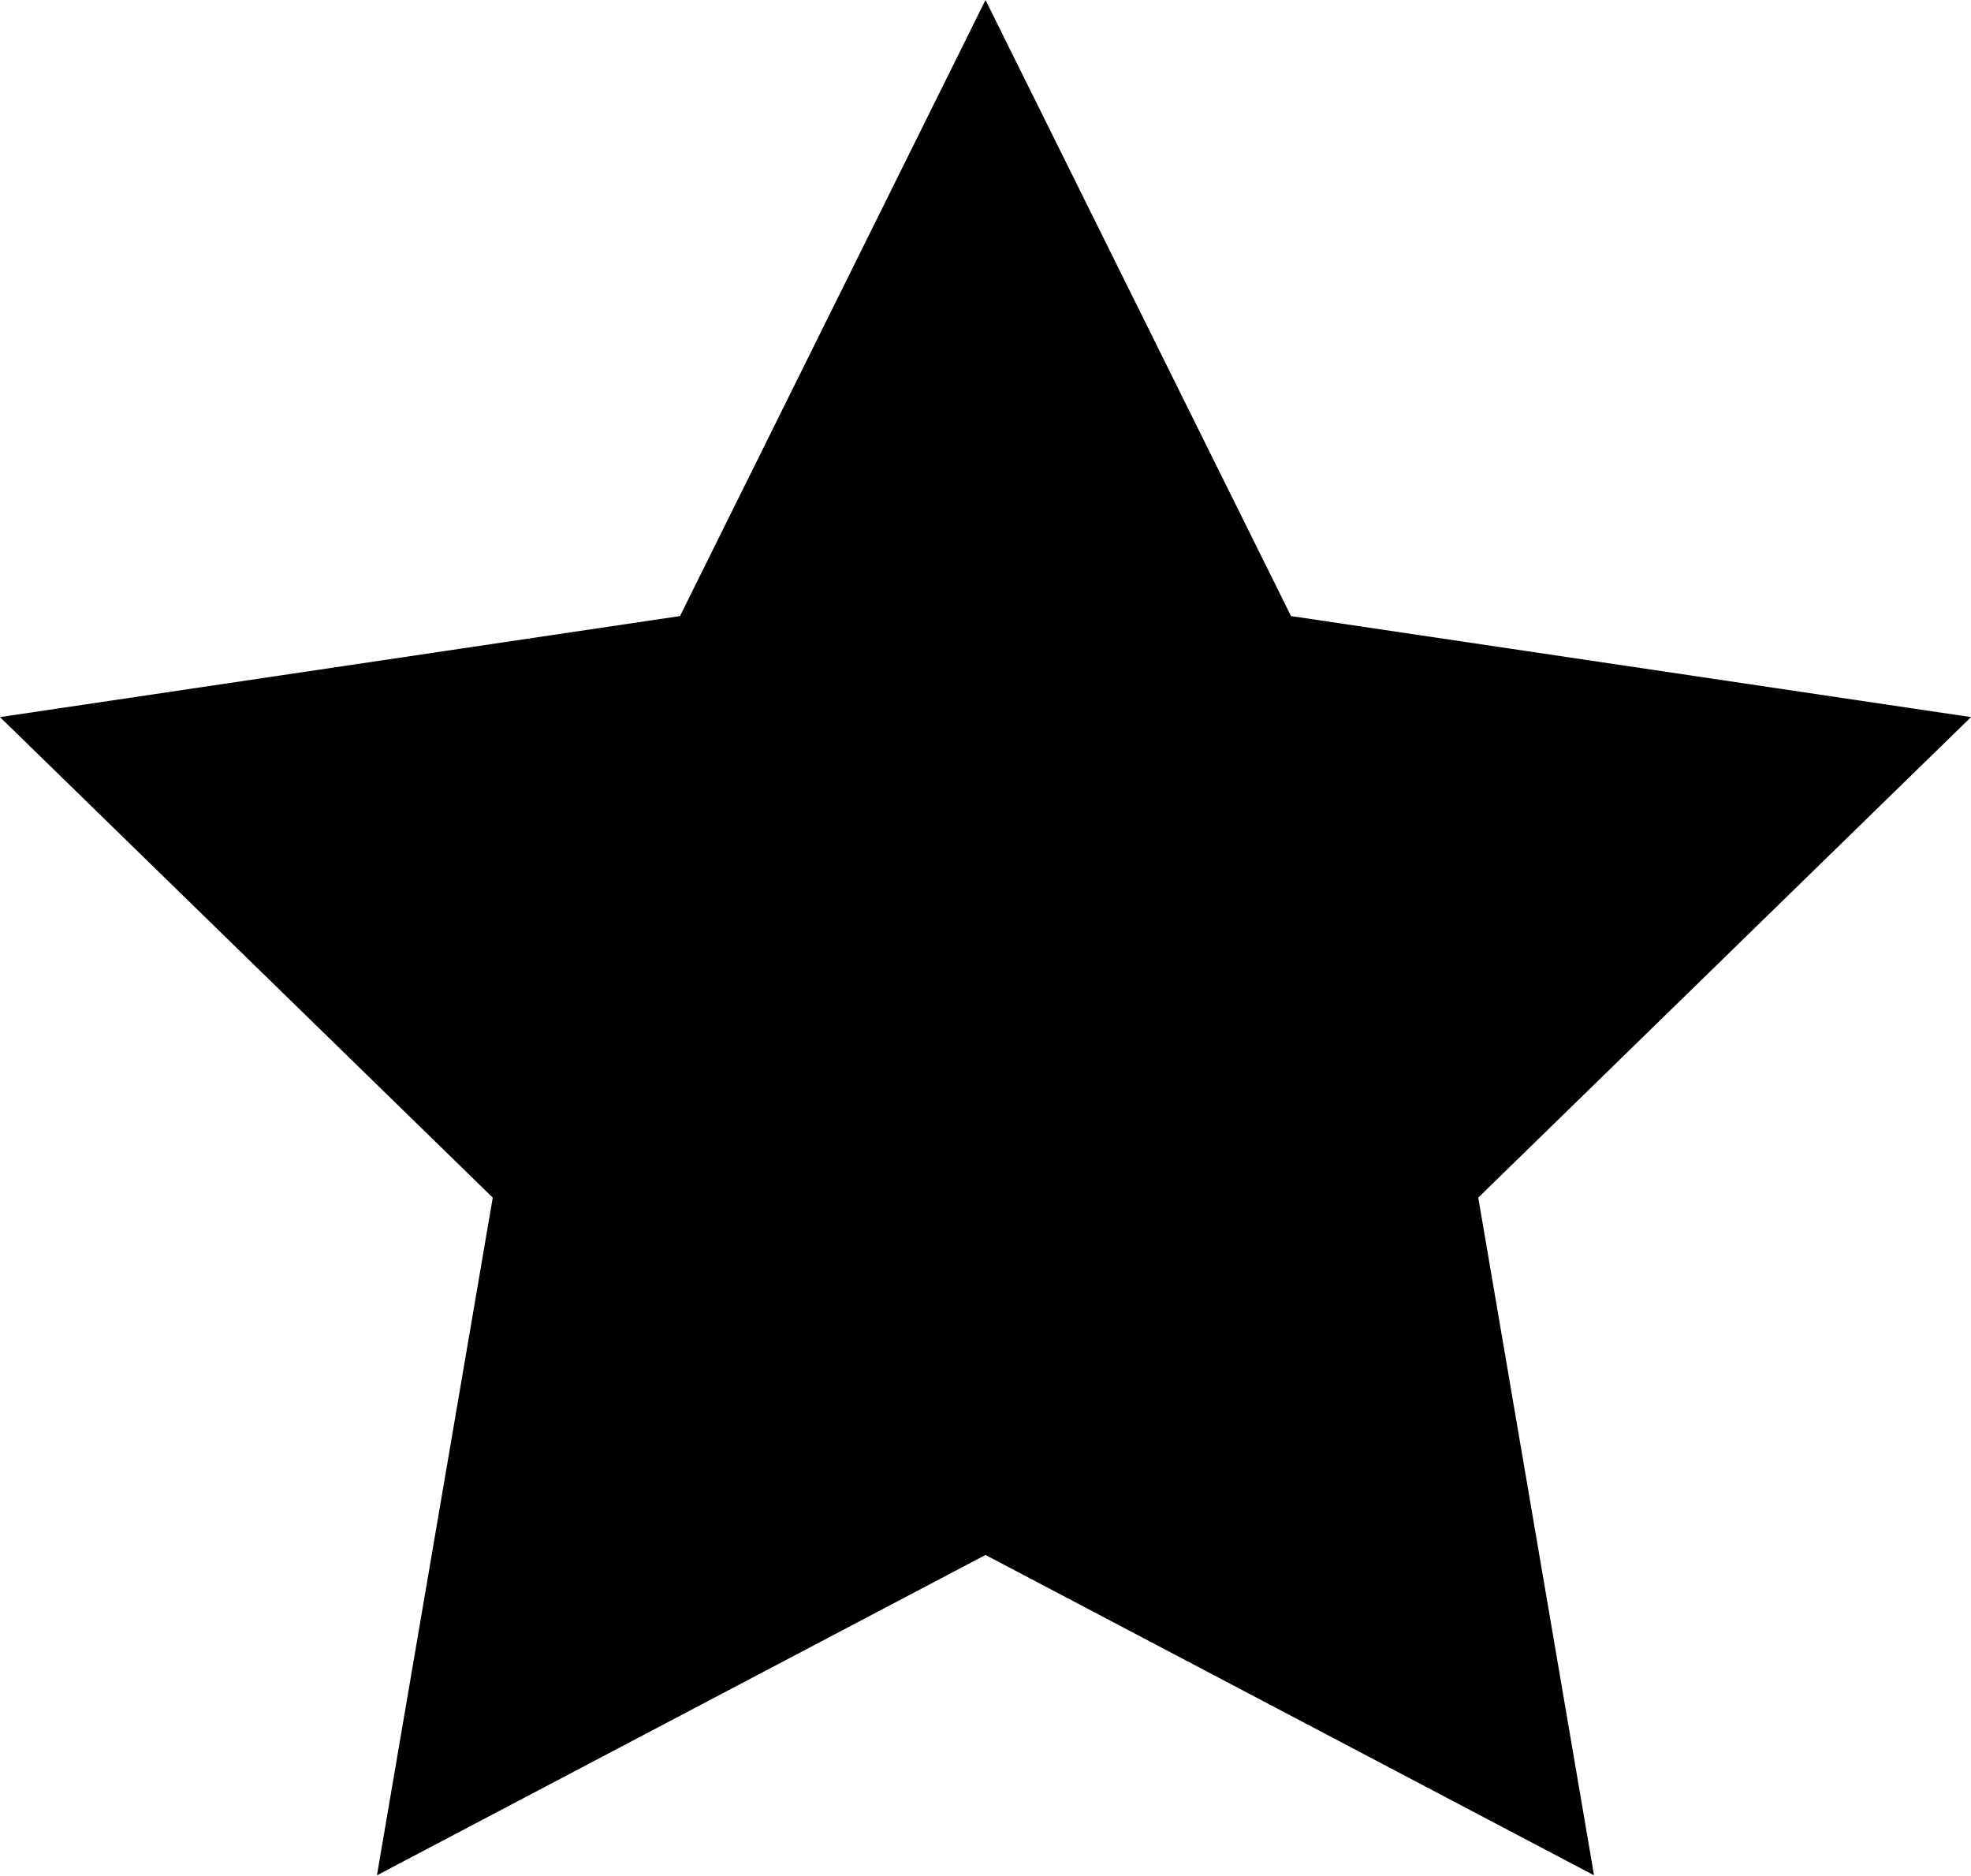
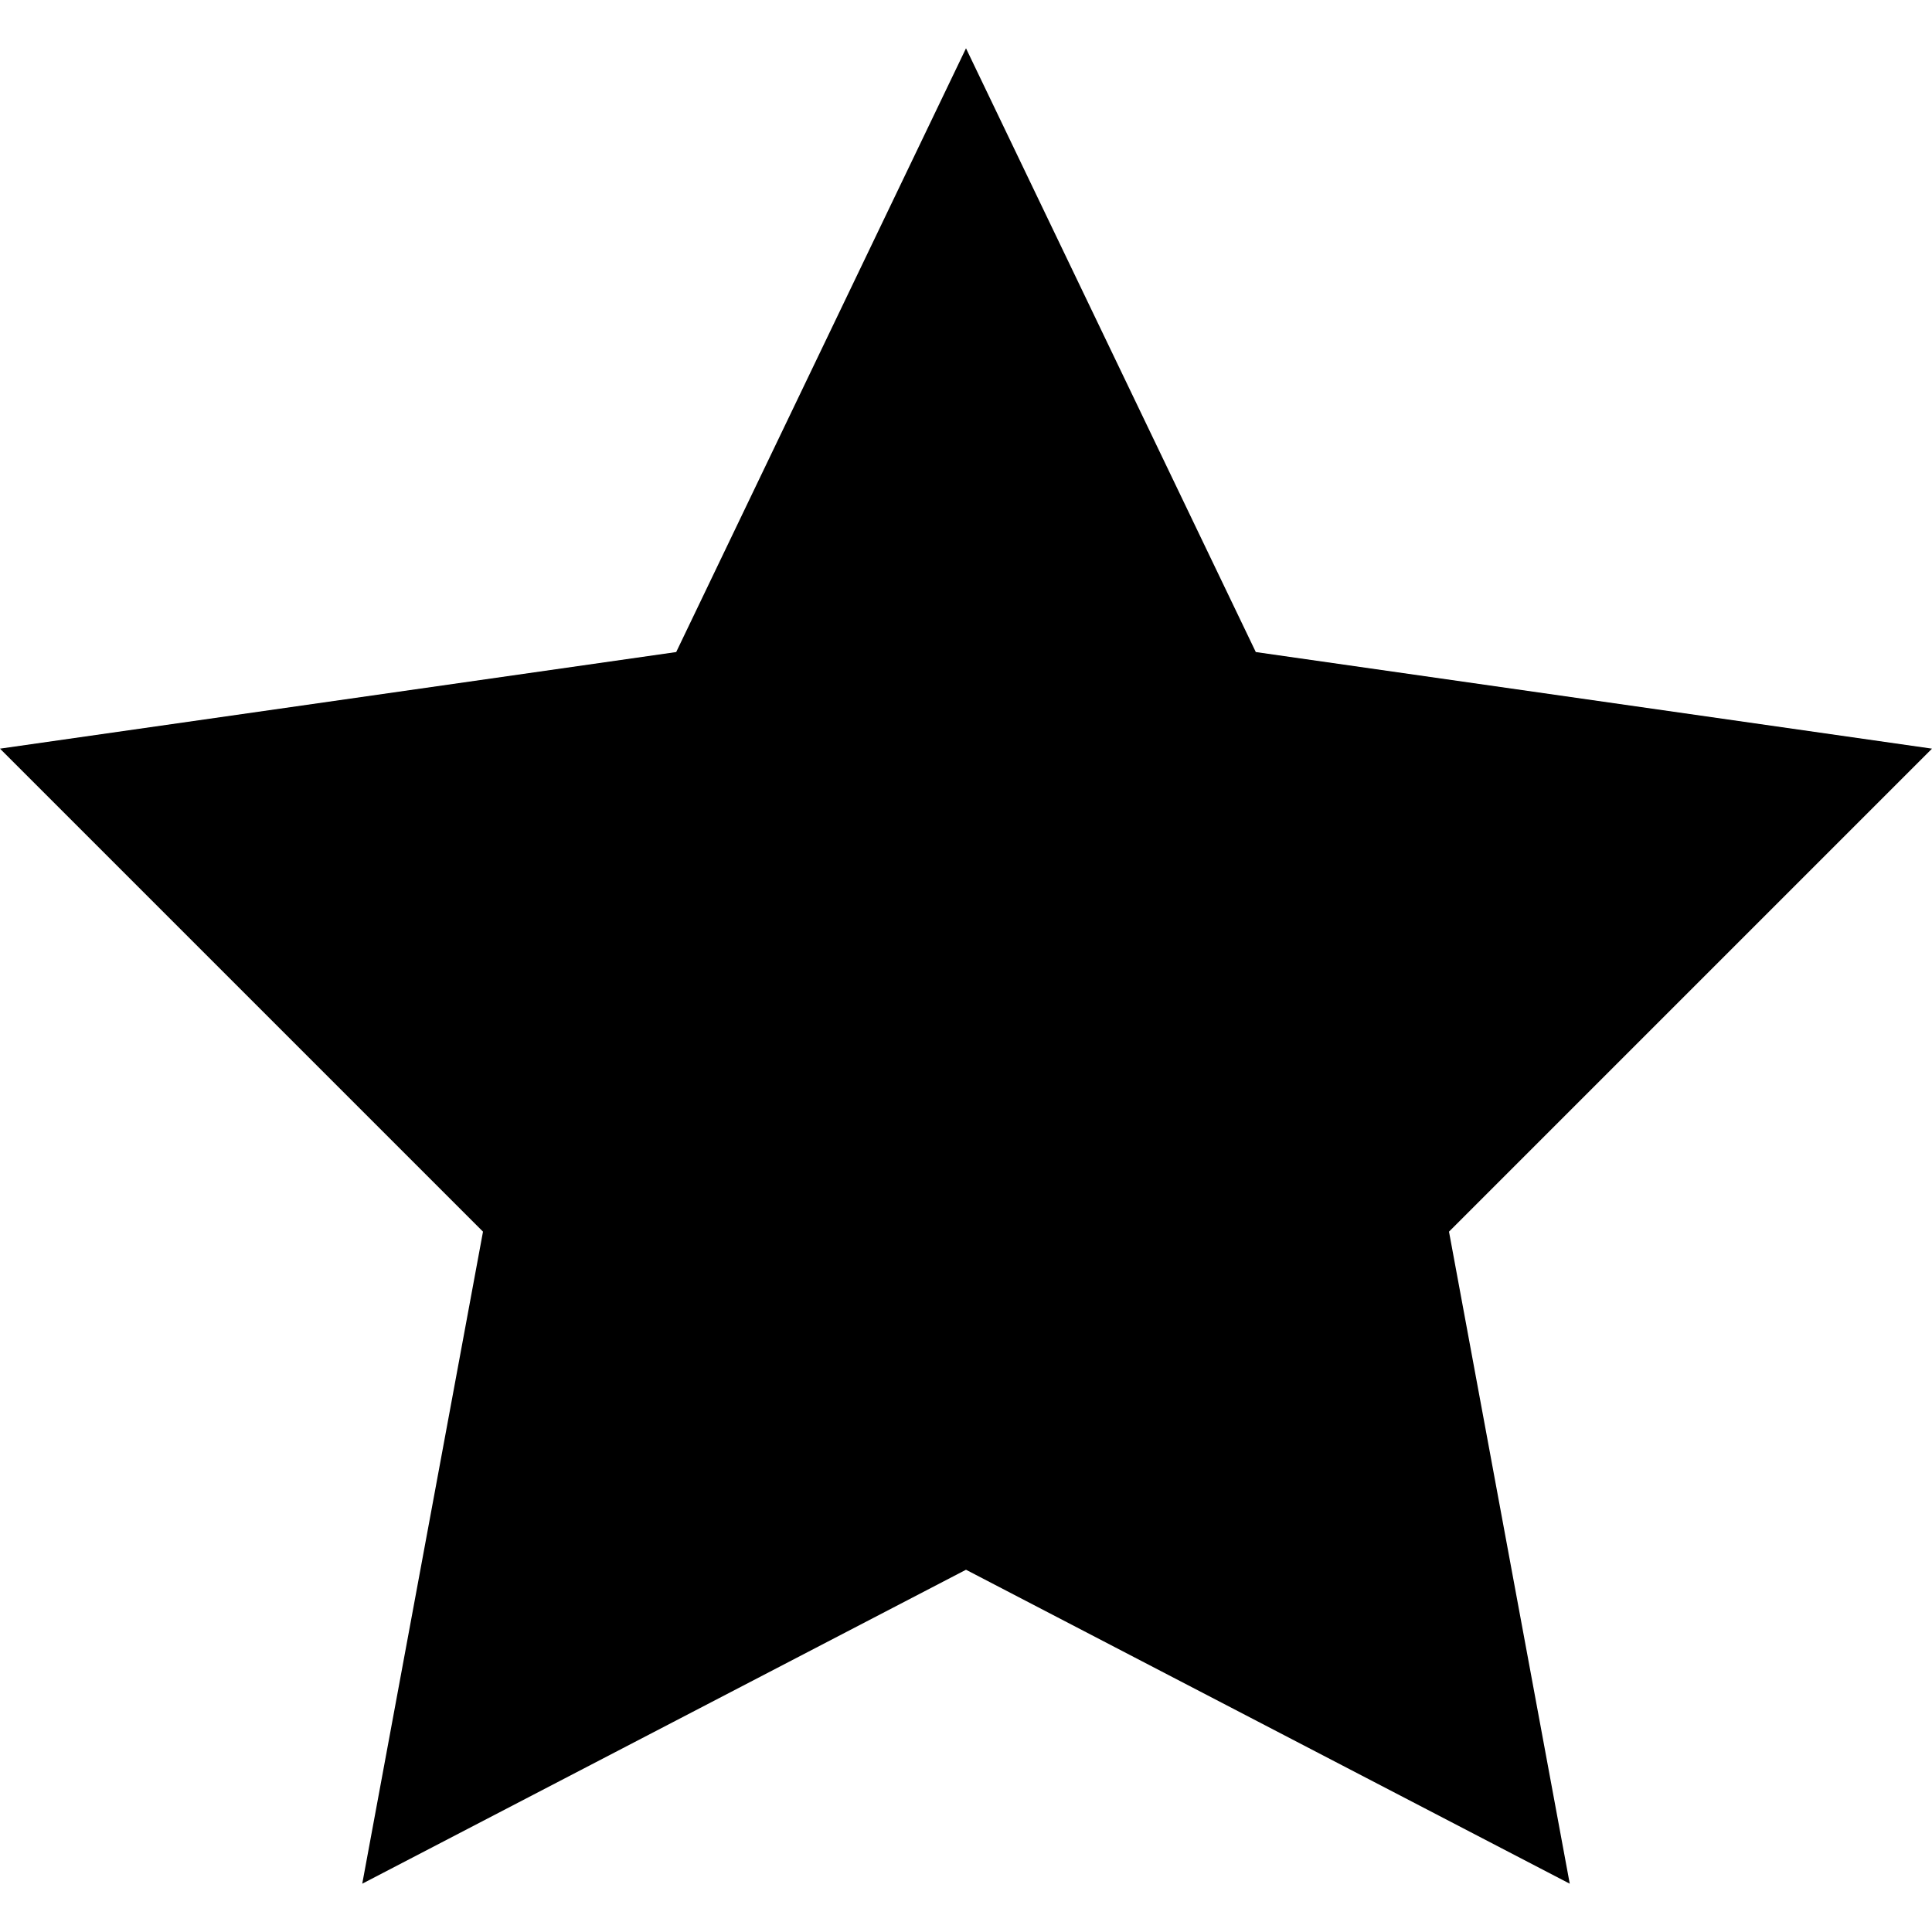
- <svg xmlns="http://www.w3.org/2000/svg" viewBox="0 0 8 7.61">
-   <path d="m4 6.31-2.47 1.3L2 4.86 0 2.91l2.76-.41L4 0l1.24 2.5L8 2.91 6 4.86l.47 2.75L4 6.31z" />
+ <svg xmlns="http://www.w3.org/2000/svg" viewBox="0 0 8 8">
+   <path d="M4 6.5 1.5 7.8 2 5.1l-2-2 2.8-.4L4 .2l1.2 2.5 2.8.4-2 2 .5 2.7L4 6.5z" />
</svg>
